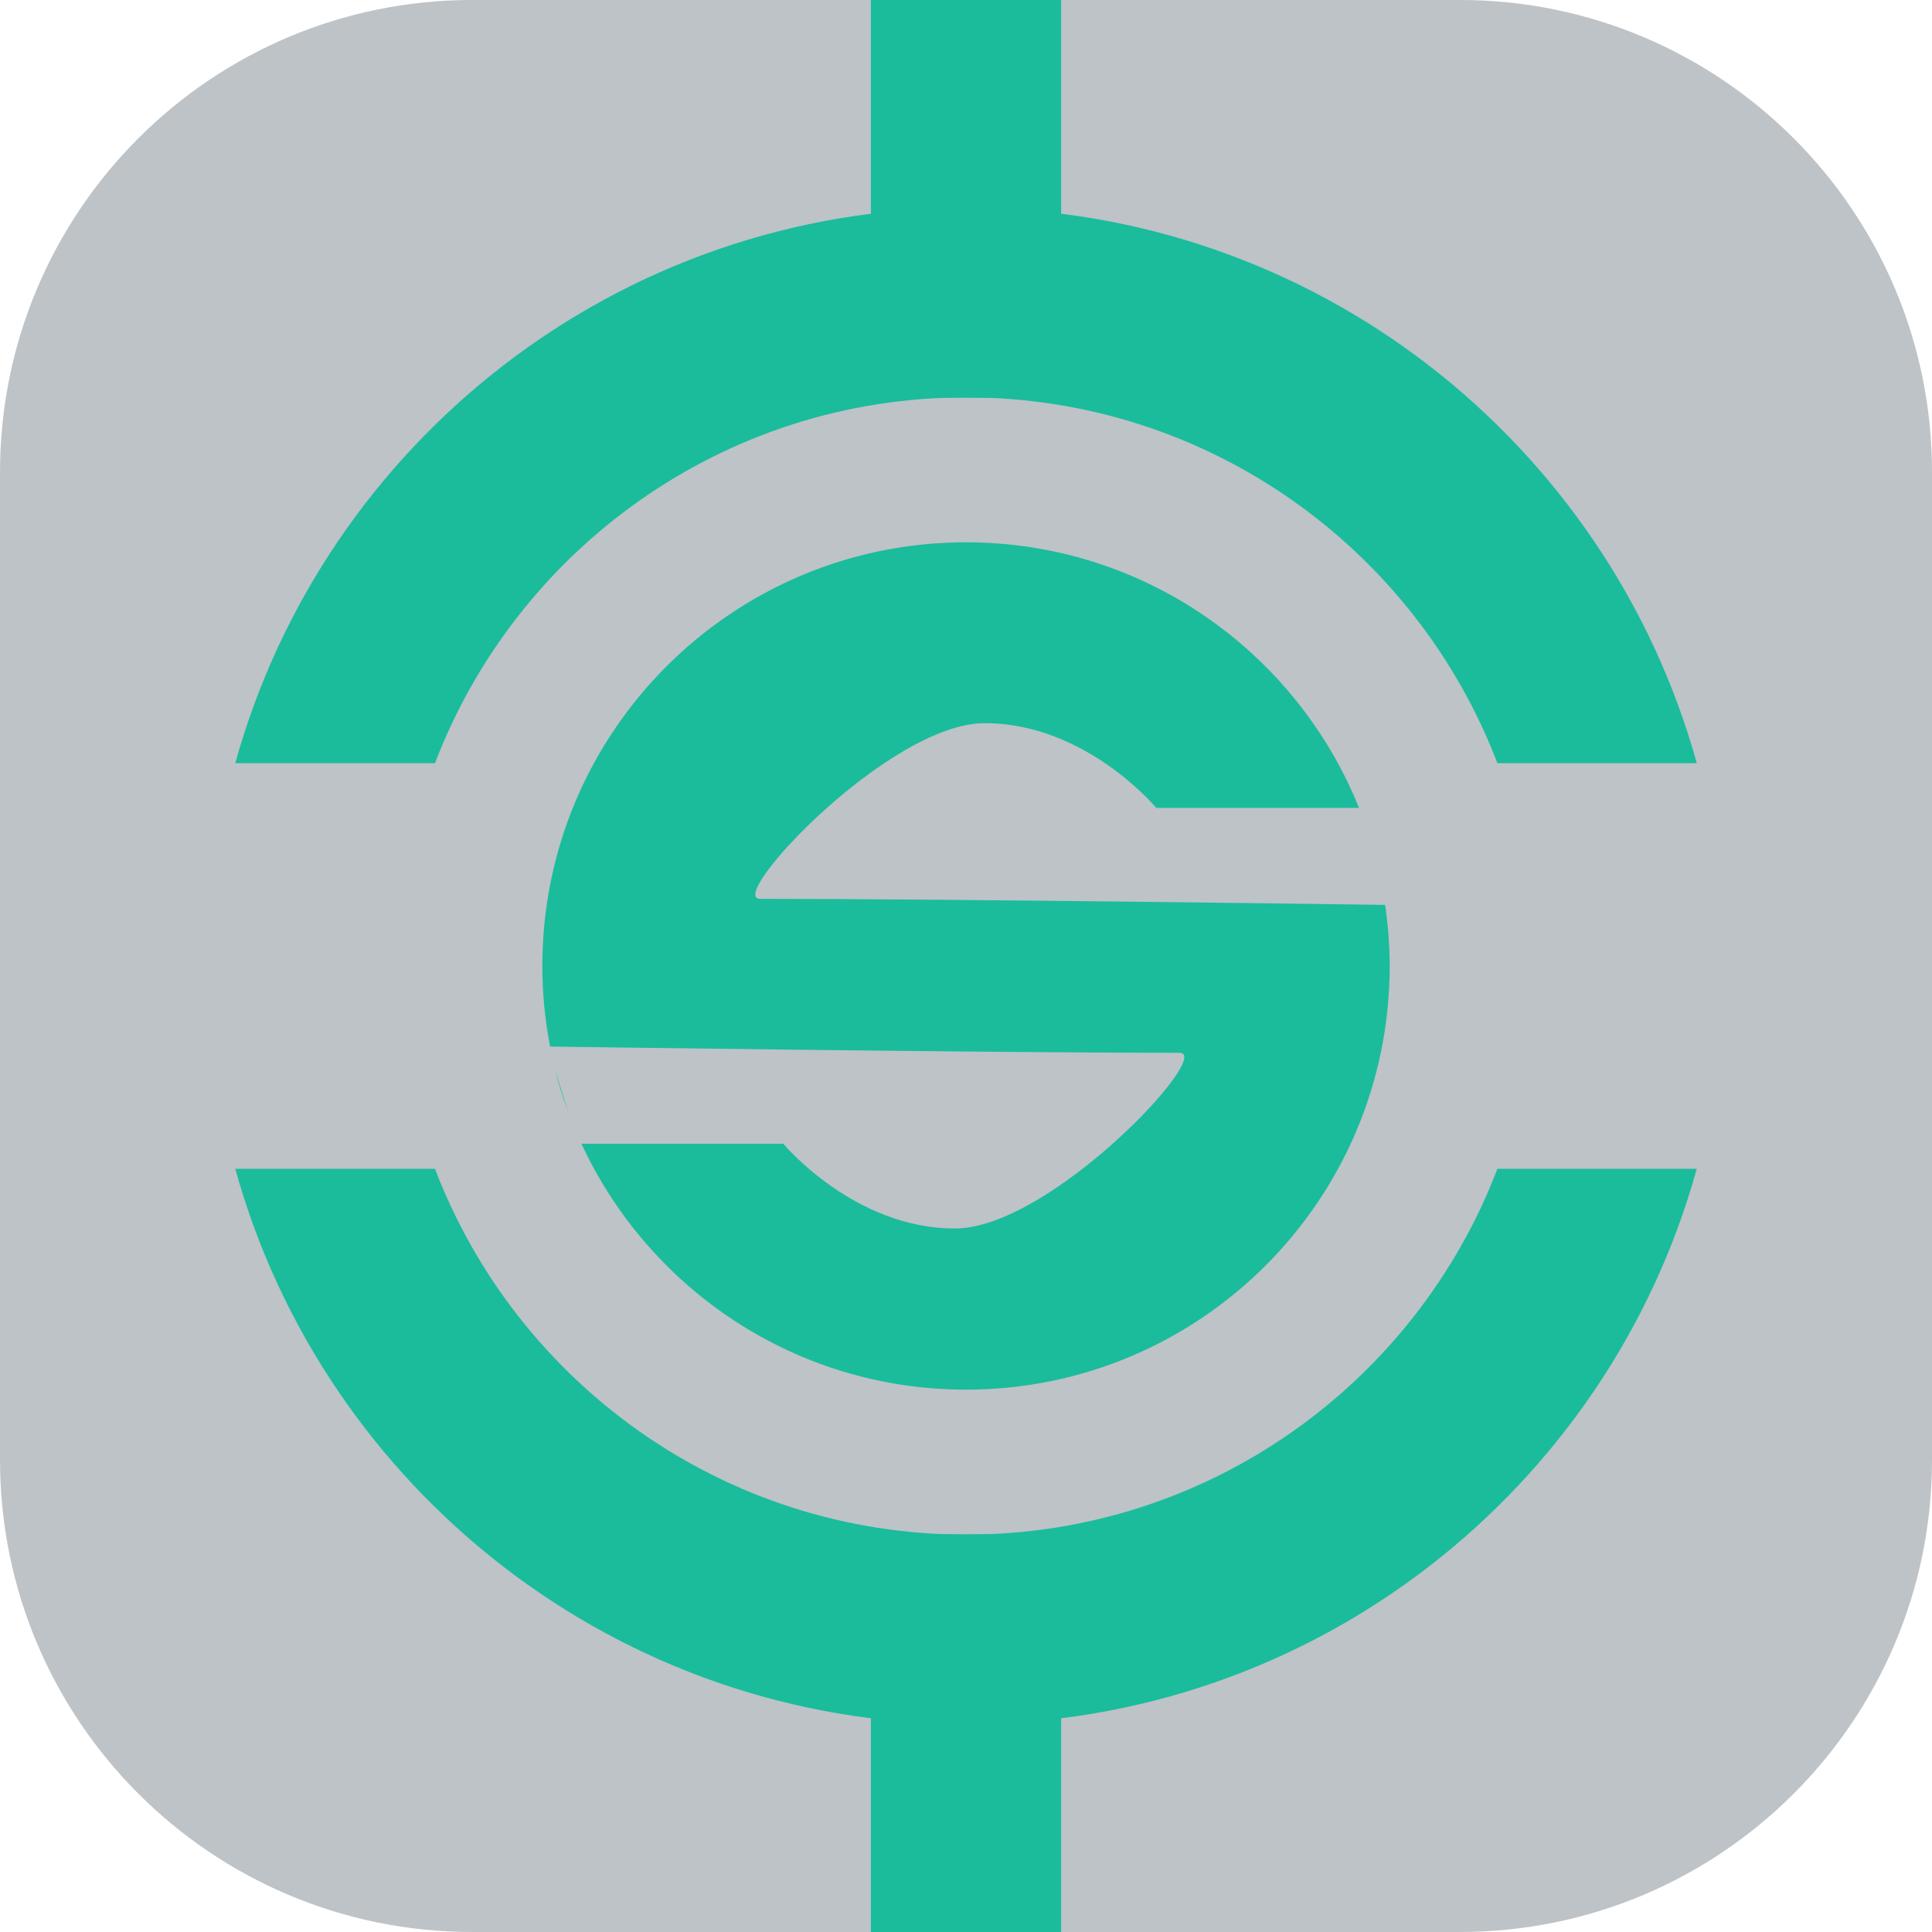
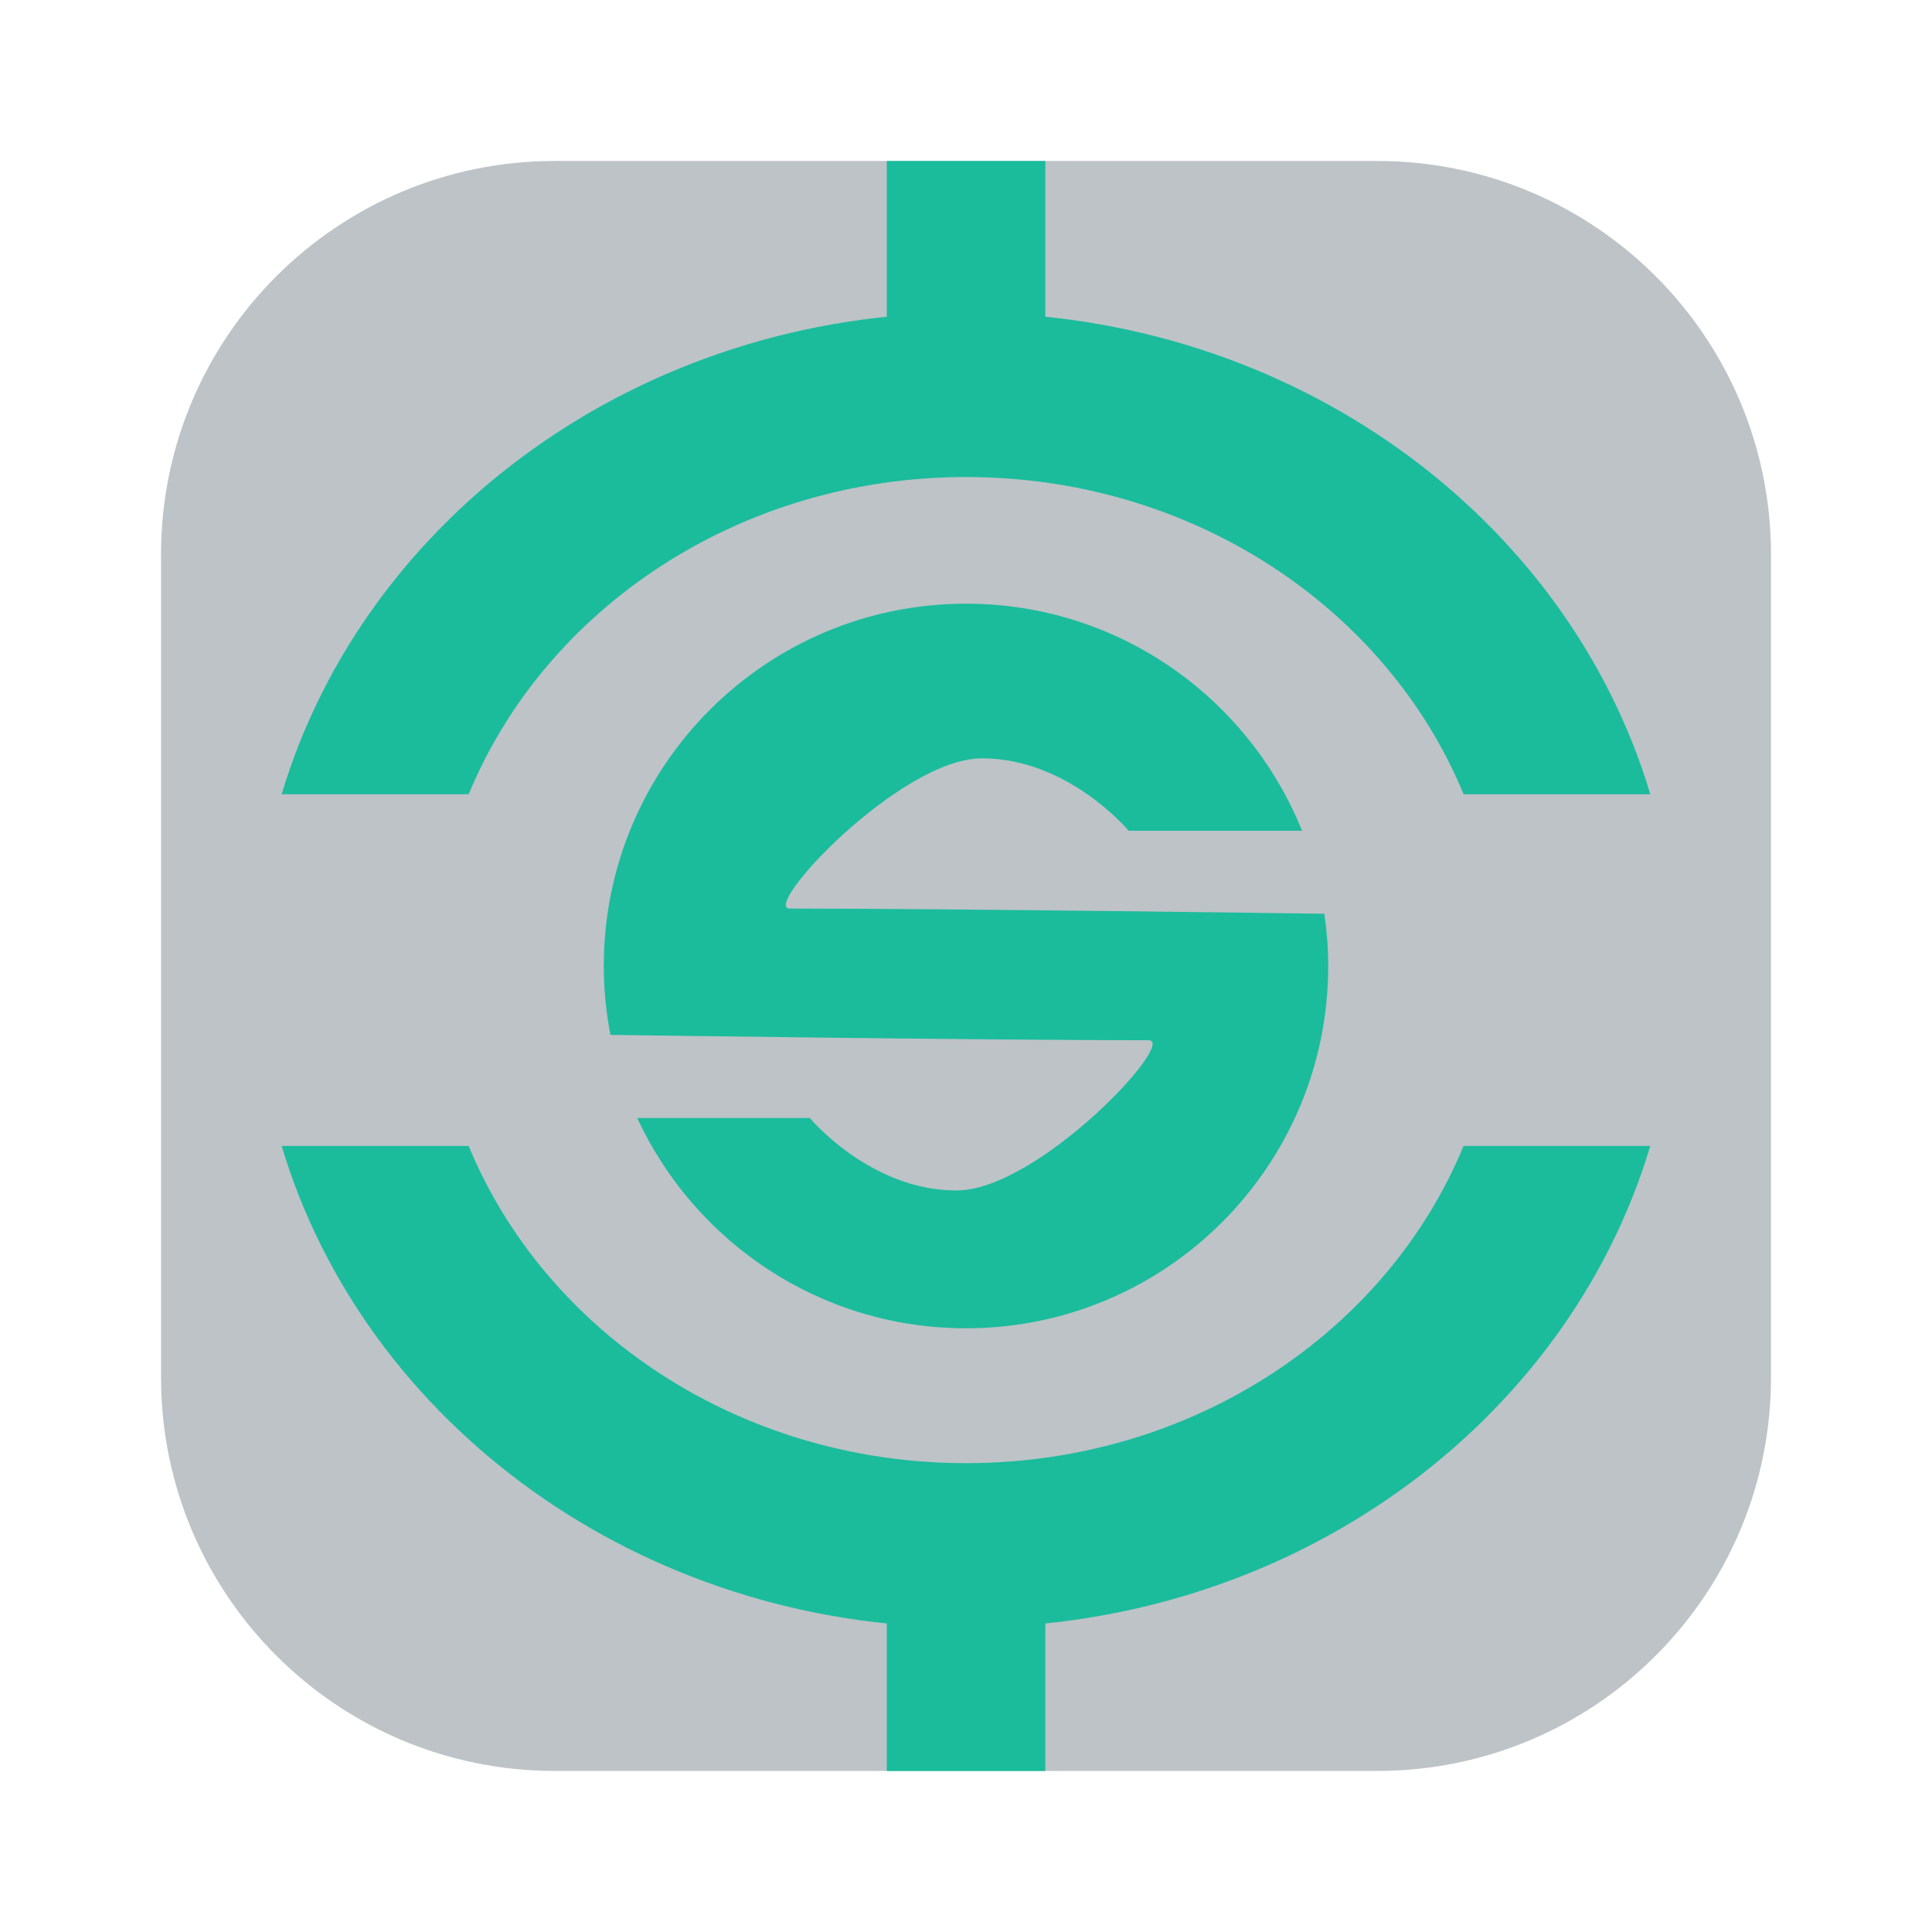
- <svg xmlns="http://www.w3.org/2000/svg" width="48" height="48" id="svg2" version="1.1">
-   <defs id="defs4" />
-   <g id="layer1" transform="translate(-363.8987,-434.3925)">
-     <rect style="fill:#bdc3c7;fill-opacity:1;stroke:none" id="rect3128" width="48" height="48" x="363.899" y="434.392" ry="11.733" />
-     <path style="fill:#1abc9c;fill-opacity:1;stroke:none" d="m 387.901,439.556 c -8.656,0 -15.952,5.842 -18.157,13.797 l 4.962,0 c 2.03,-5.313 7.17,-9.088 13.195,-9.088 6.025,0 11.17,3.776 13.2,9.088 l 4.953,0 c -2.204,-7.955 -9.497,-13.797 -18.153,-13.797 z m -18.157,23.876 c 2.204,7.956 9.5,13.797 18.157,13.797 8.657,0 15.95,-5.841 18.153,-13.797 l -4.953,0 c -2.029,5.313 -7.173,9.088 -13.2,9.088 -6.027,0 -11.166,-3.775 -13.195,-9.088 l -4.962,0 z" id="path3132" />
-     <rect style="fill:#1abc9c;fill-opacity:1;stroke:none" id="rect3140" width="4.726" height="9.882" x="385.536" y="434.392" />
-     <rect style="fill:#1abc9c;fill-opacity:1;stroke:none" id="rect3140-3" width="4.726" height="9.882" x="385.536" y="472.511" />
-     <text xml:space="preserve" style="font-size:40px;font-style:normal;font-variant:normal;font-weight:normal;font-stretch:normal;line-height:125%;letter-spacing:0px;word-spacing:0px;fill:#000000;fill-opacity:1;stroke:none;font-family:DejaVu Sans;-inkscape-font-specification:DejaVu Sans" x="-288.571" y="716.648" id="text3160">
-       <tspan id="tspan3162" x="-288.571" y="716.648" />
-     </text>
-     <path style="fill:#1abc9c;fill-opacity:1;stroke:none" d="m 387.899,447.866 c -5.813,0 -10.526,4.713 -10.526,10.526 0,0.685 0.068,1.353 0.193,2.002 0.101,0.001 10.792,0.155 15.639,0.155 0.861,0 -3.203,4.365 -5.583,4.365 -2.513,0 -4.262,-2.105 -4.262,-2.105 l -5.014,0 c 1.67,3.606 5.318,6.109 9.553,6.109 5.813,0 10.526,-4.713 10.526,-10.526 0,-0.516 -0.041,-1.022 -0.113,-1.518 -0.289,-0.004 -10.727,-0.15 -15.531,-0.15 -0.861,0 3.203,-4.365 5.583,-4.365 2.513,0 4.262,2.105 4.262,2.105 l 5.037,0 c -1.557,-3.867 -5.341,-6.598 -9.765,-6.598 z m -10.207,13.115 c 0.089,0.351 0.197,0.693 0.32,1.029 l -0.32,-1.029 z" id="path3164" />
+ <svg xmlns="http://www.w3.org/2000/svg" width="48" height="48" id="svg2" version="1.1" viewBox="0 0 13.547 13.547">
+   <defs id="defs4">
+     </defs>
+   <g id="layer1" transform="translate(38.11915,-397.8449)">
+     <g id="g3120" transform="matrix(0.2822223,0,0,0.2822223,-38.07619,397.9365)">
+       <g transform="matrix(0.9929777,0,0,0.9976592,-361.3389,-433.5197)" id="layer1-3">
+         <text id="text3160" y="716.648" x="-288.571" style="font-size:40px;font-style:normal;font-variant:normal;font-weight:normal;font-stretch:normal;line-height:125%;letter-spacing:0px;word-spacing:0px;fill:#000000;fill-opacity:1;stroke:none;font-family:DejaVu Sans;-inkscape-font-specification:DejaVu Sans" xml:space="preserve">
+           <tspan y="716.648" x="-288.571" id="tspan3162" />
+         </text>
+         <g transform="matrix(3.568365,0,0,3.55162,499.6107,-979.1077)" id="layer1-5">
+           <g transform="matrix(0.2822223,0,0,0.2822223,-38.07619,397.9365)" id="g3120-6">
+             <g transform="matrix(3.568429,0,0,3.549583,135.8686,-1412.339)" id="layer1-4">
+               <g transform="matrix(0.2822223,0,0,0.2822223,-38.07619,397.9365)" id="g3120-9">
+                 <g id="layer1-3-3" transform="matrix(0.9929777,0,0,0.9976592,-361.3389,-433.5197)">
+                   <rect style="fill:#bdc3c7;fill-opacity:1;stroke:none" id="rect3128" width="39.999" height="40.023" x="367.899" y="438.369" ry="9.783" />
+                   <path style="fill:#1abc9c;fill-opacity:1;stroke:none" d="m 387.899,442.14 c -8.106,0 -14.938,5.069 -17.003,11.971 l 4.647,0 c 1.901,-4.609 6.714,-7.885 12.357,-7.885 5.642,0 10.46,3.276 12.361,7.885 l 4.638,0 c -2.064,-6.902 -8.893,-11.971 -16.999,-11.971 z m -17.003,20.716 c 2.064,6.903 8.896,11.971 17.003,11.971 8.107,0 14.936,-5.068 16.999,-11.971 l -4.638,0 c -1.9,4.61 -6.717,7.885 -12.361,7.885 -5.644,0 -10.456,-3.275 -12.357,-7.885 l -4.647,0 z" id="path3132" />
+                   <rect style="fill:#1abc9c;fill-opacity:1;stroke:none" id="rect3140" width="3.938" height="7.3" x="385.93" y="438.369" />
+                   <rect style="fill:#1abc9c;fill-opacity:1;stroke:none" id="rect3140-3" width="3.938" height="7.391" x="385.93" y="471.002" />
+                   <text xml:space="preserve" style="font-size:40px;font-style:normal;font-variant:normal;font-weight:normal;font-stretch:normal;line-height:125%;letter-spacing:0px;word-spacing:0px;fill:#000000;fill-opacity:1;stroke:none;font-family:DejaVu Sans;-inkscape-font-specification:DejaVu Sans" x="-288.571" y="716.648" id="text3160-9">
+                     <tspan id="tspan3162-5" x="-288.571" y="716.648" />
+                   </text>
+                   <path style="fill:#1abc9c;fill-opacity:1;stroke:none" d="m 387.898,449.375 c -4.97,0 -8.999,4.032 -8.999,9.006 0,0.587 0.058,1.158 0.165,1.713 0.086,8.8e-4 9.226,0.133 13.37,0.133 0.736,0 -2.738,3.735 -4.773,3.735 -2.148,0 -3.644,-1.801 -3.644,-1.801 l -4.287,0 c 1.428,3.085 4.547,5.227 8.168,5.227 4.97,0 8.999,-4.032 8.999,-9.006 0,-0.441 -0.035,-0.874 -0.096,-1.299 -0.247,-0.003 -9.171,-0.129 -13.278,-0.129 -0.736,0 2.738,-3.735 4.773,-3.735 2.148,0 3.644,1.801 3.644,1.801 l 4.307,0 c -1.331,-3.308 -4.566,-5.645 -8.349,-5.645 z" id="path3164" />
+                 </g>
+               </g>
+             </g>
+           </g>
+         </g>
+       </g>
+     </g>
  </g>
</svg>
